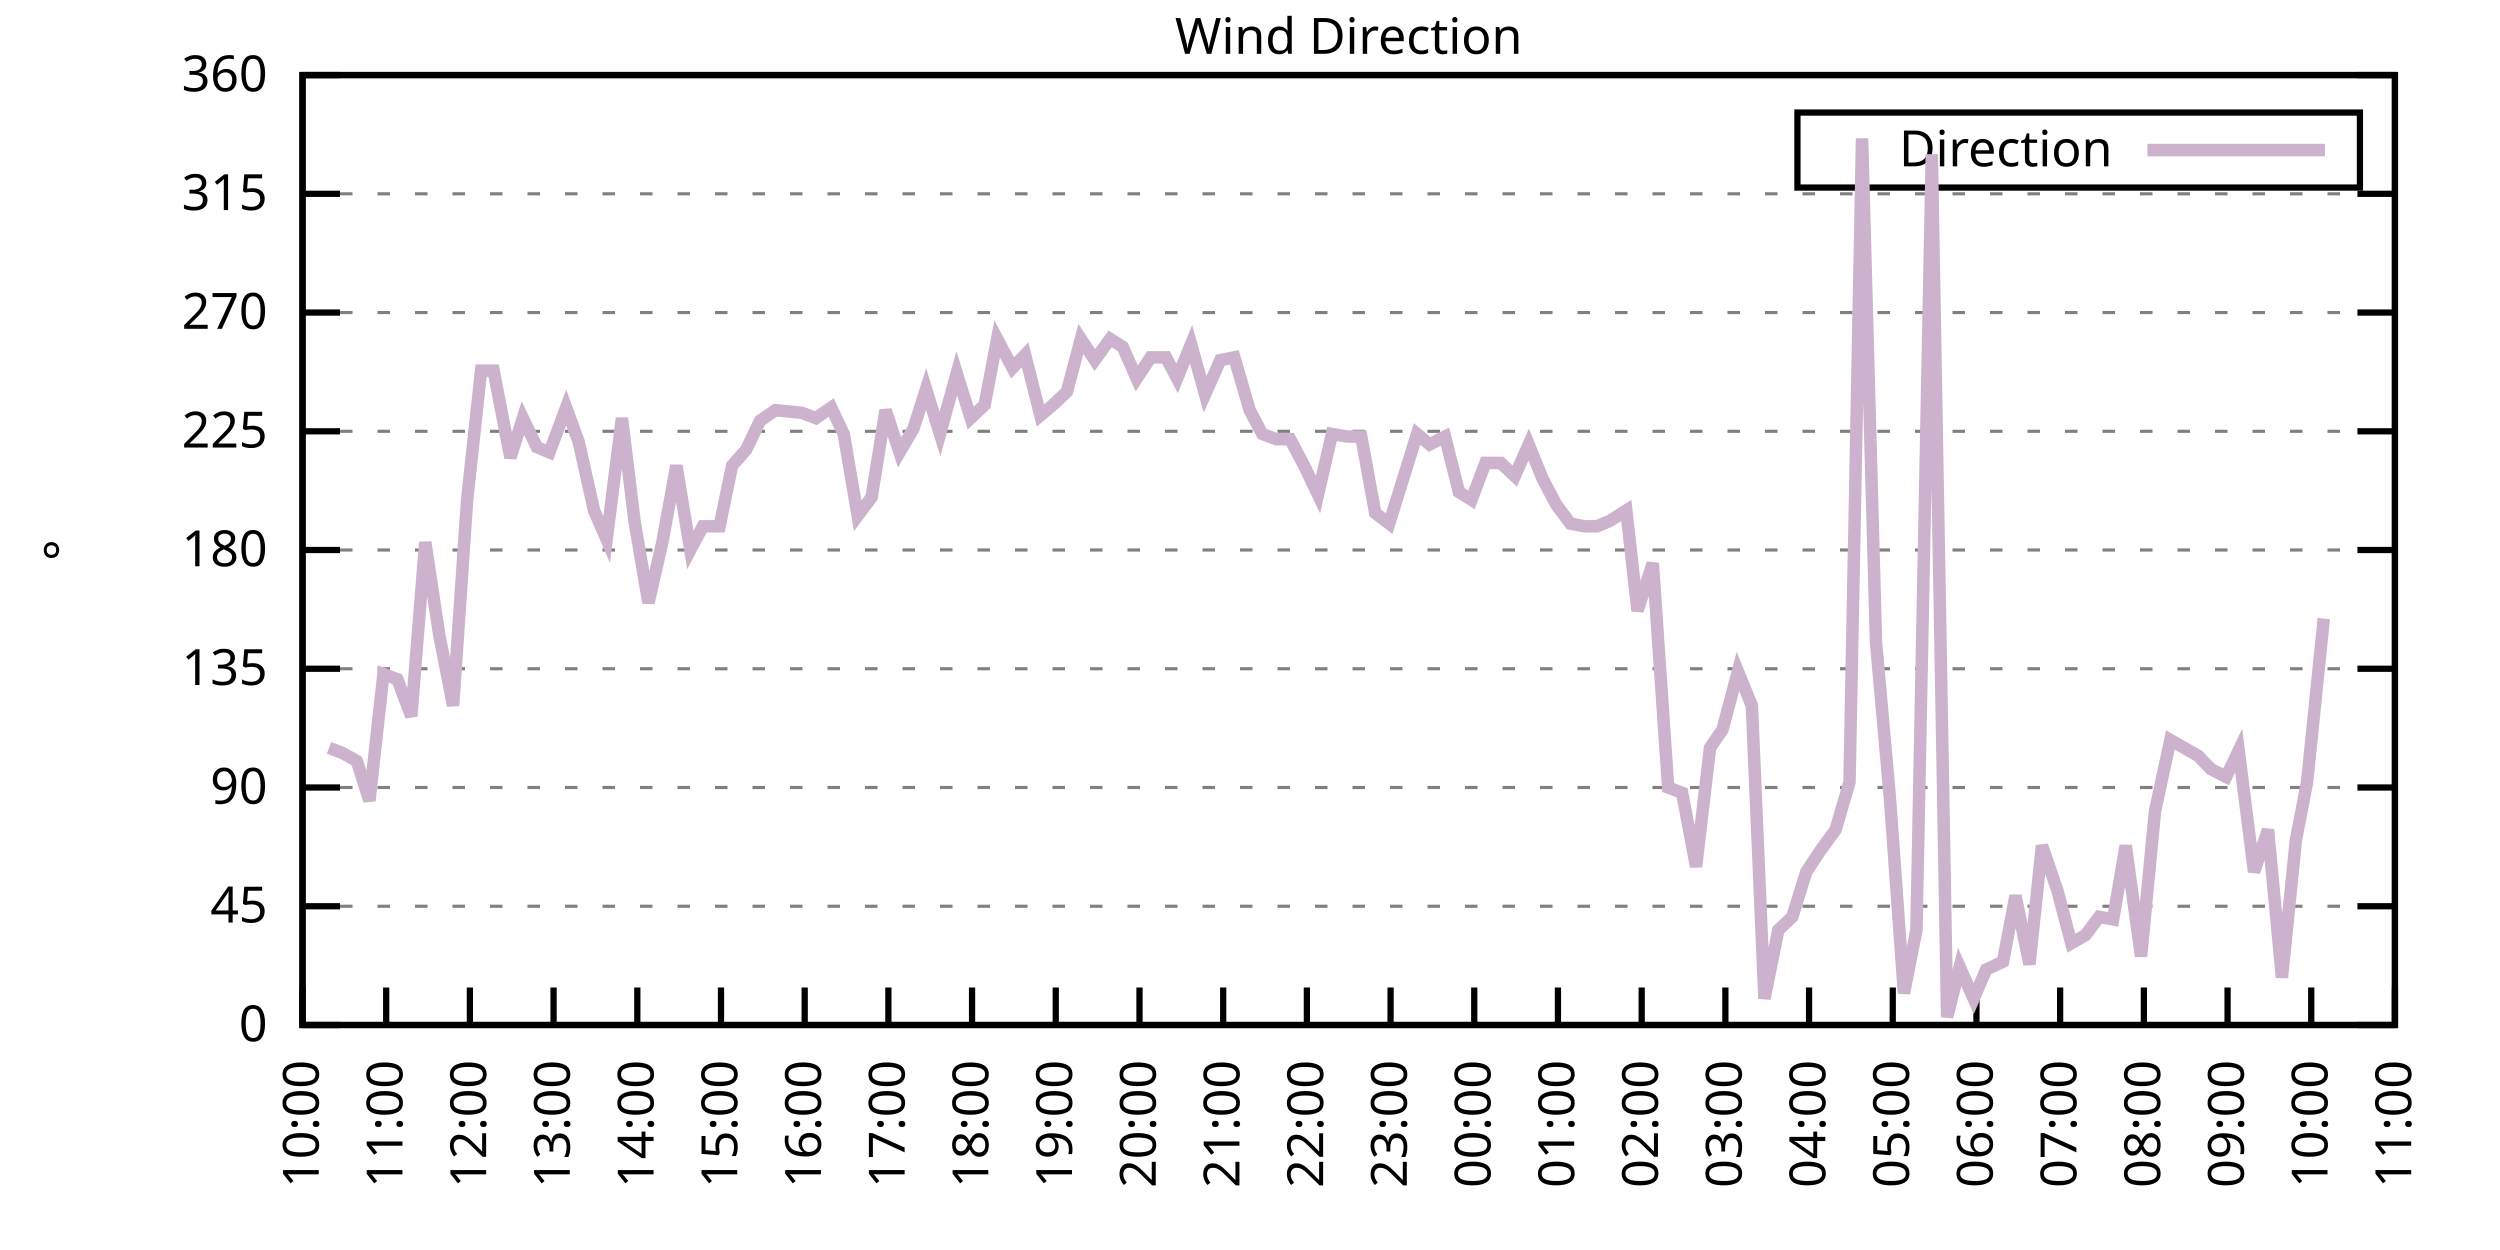
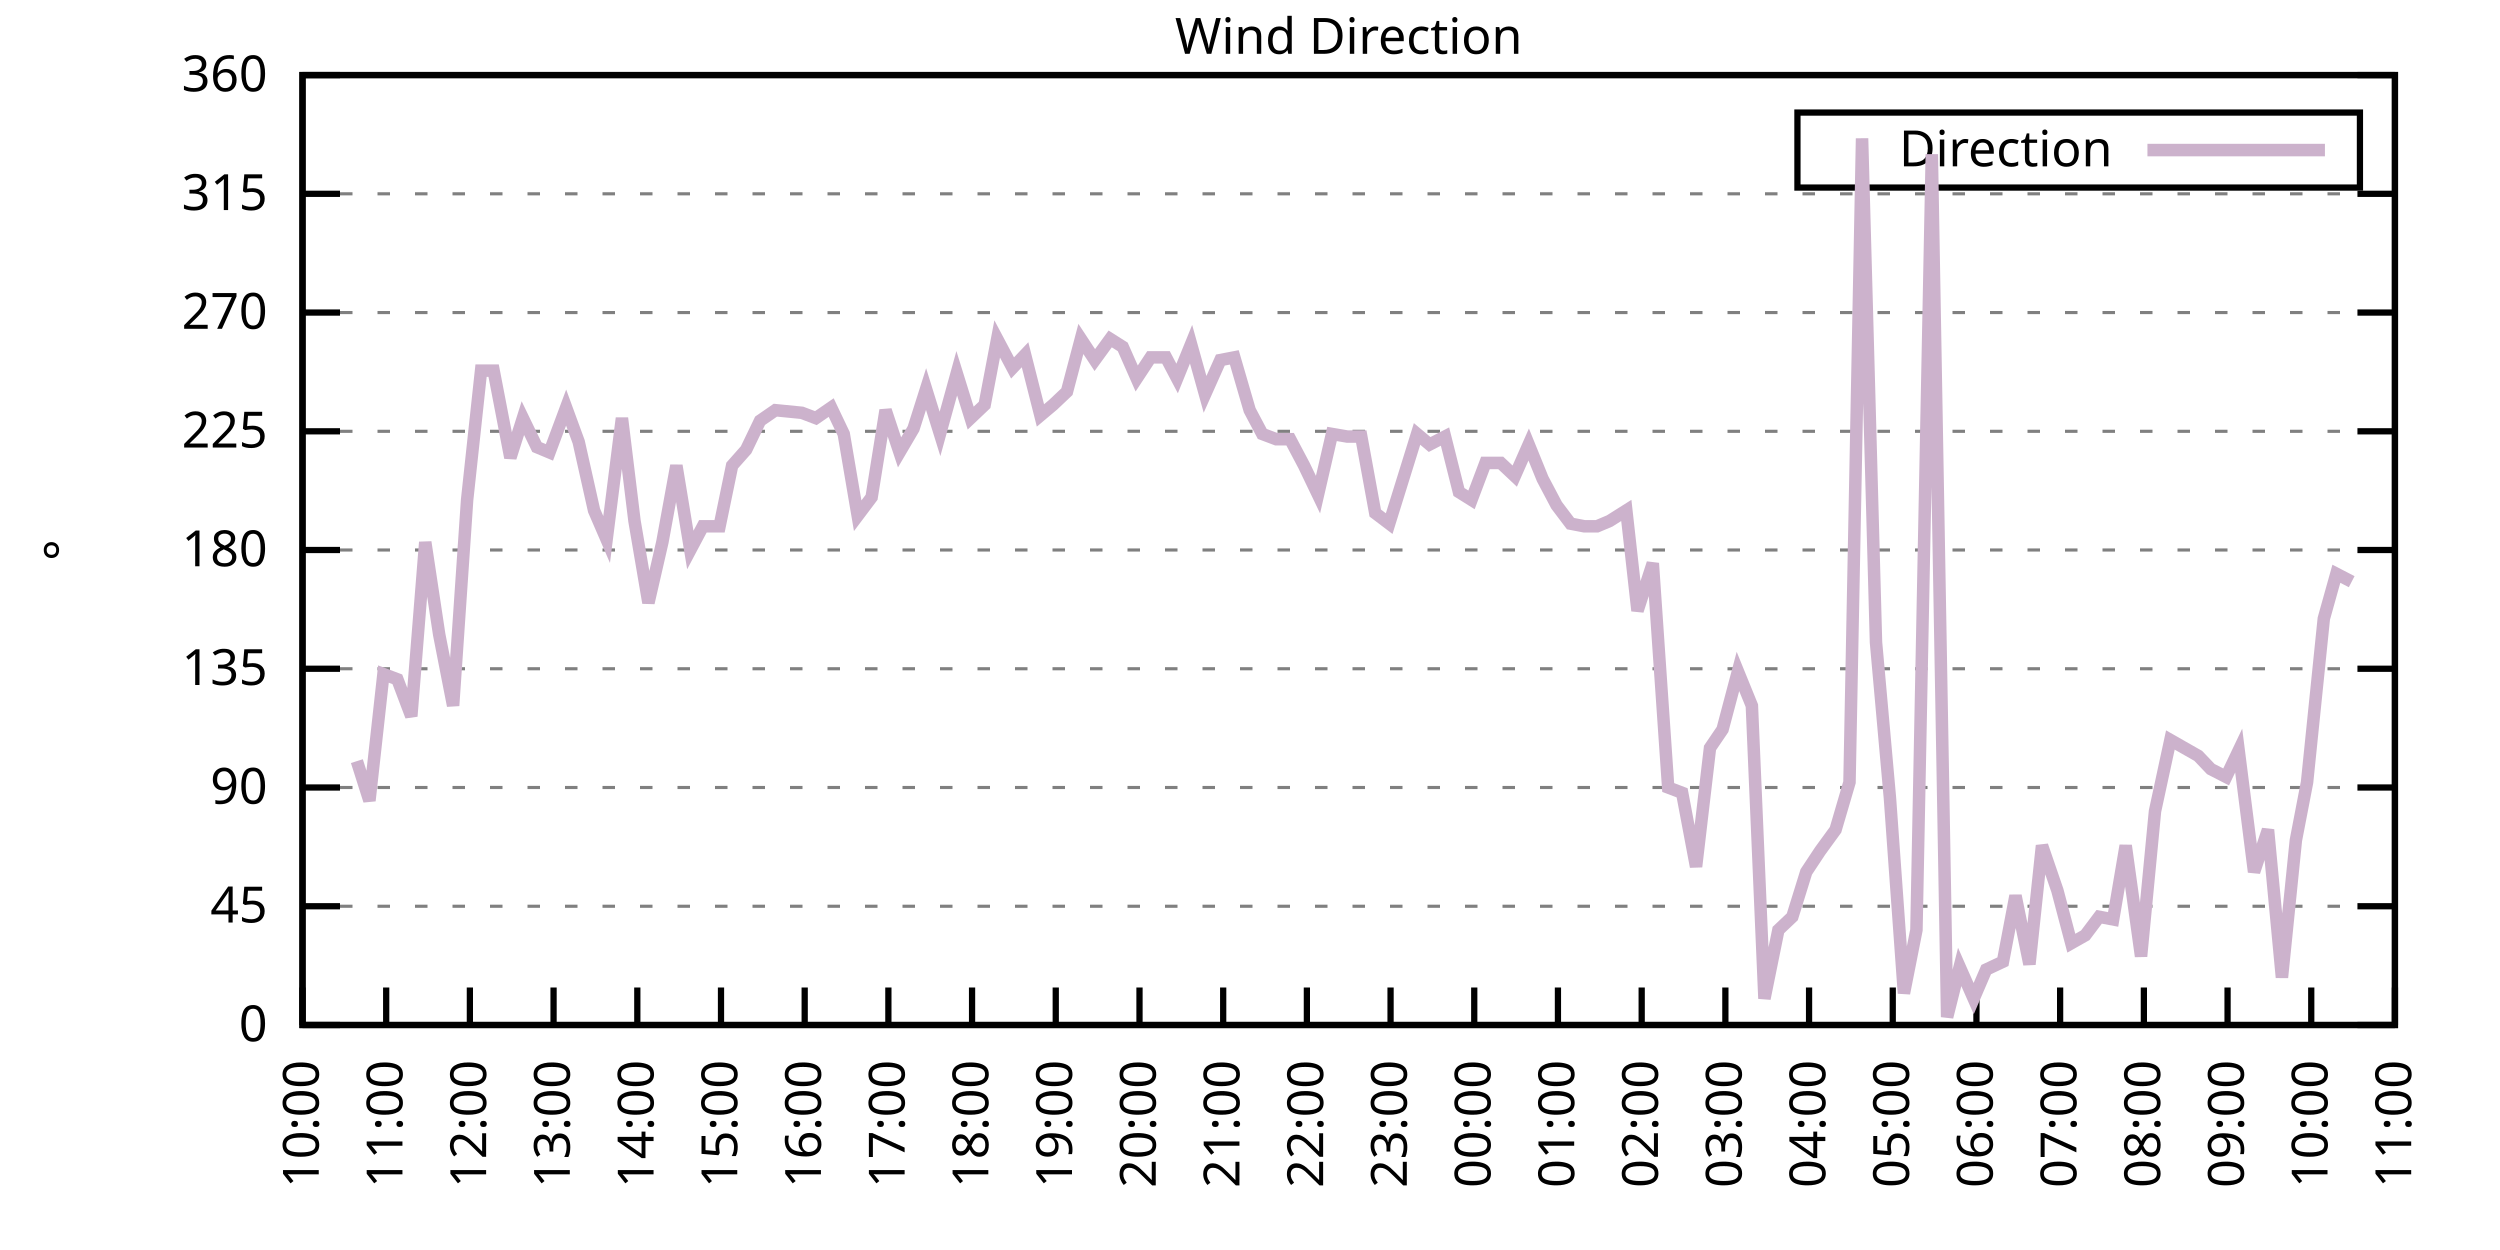
<svg xmlns="http://www.w3.org/2000/svg" xmlns:xlink="http://www.w3.org/1999/xlink" width="400" height="200" viewBox="0 0 400 200">
  <g id="gnuplot_canvas">
    <rect x="0" y="0" width="400" height="200" fill="none" />
    <defs>
      <circle id="gpDot" r="0.5" stroke-width="0.5" stroke="currentColor" />
      <path id="gpPt0" stroke-width="0.333" stroke="currentColor" d="M-1,0 h2 M0,-1 v2" />
      <path id="gpPt1" stroke-width="0.333" stroke="currentColor" d="M-1,-1 L1,1 M1,-1 L-1,1" />
      <path id="gpPt2" stroke-width="0.333" stroke="currentColor" d="M-1,0 L1,0 M0,-1 L0,1 M-1,-1 L1,1 M-1,1 L1,-1" />
      <rect id="gpPt3" stroke-width="0.333" stroke="currentColor" x="-1" y="-1" width="2" height="2" />
      <rect id="gpPt4" stroke-width="0.333" stroke="currentColor" fill="currentColor" x="-1" y="-1" width="2" height="2" />
      <circle id="gpPt5" stroke-width="0.333" stroke="currentColor" cx="0" cy="0" r="1" />
      <use xlink:href="#gpPt5" id="gpPt6" fill="currentColor" stroke="none" />
      <path id="gpPt7" stroke-width="0.333" stroke="currentColor" d="M0,-1.33 L-1.33,0.67 L1.33,0.67 z" />
      <use xlink:href="#gpPt7" id="gpPt8" fill="currentColor" stroke="none" />
      <use xlink:href="#gpPt7" id="gpPt9" stroke="currentColor" transform="rotate(180)" />
      <use xlink:href="#gpPt9" id="gpPt10" fill="currentColor" stroke="none" />
      <use xlink:href="#gpPt3" id="gpPt11" stroke="currentColor" transform="rotate(45)" />
      <use xlink:href="#gpPt11" id="gpPt12" fill="currentColor" stroke="none" />
      <path id="gpPt13" stroke-width="0.333" stroke="currentColor" d="M0,1.330 L1.265,0.411 L0.782,-1.067 L-0.782,-1.076 L-1.265,0.411 z" />
      <use xlink:href="#gpPt13" id="gpPt14" fill="currentColor" stroke="none" />
      <filter id="textbox" filterUnits="objectBoundingBox" x="0" y="0" height="1" width="1">
        <feFlood flood-color="white" flood-opacity="1" result="bgnd" />
        <feComposite in="SourceGraphic" in2="bgnd" operator="atop" />
      </filter>
      <filter id="greybox" filterUnits="objectBoundingBox" x="0" y="0" height="1" width="1">
        <feFlood flood-color="lightgrey" flood-opacity="1" result="grey" />
        <feComposite in="SourceGraphic" in2="grey" operator="atop" />
      </filter>
    </defs>
    <g fill="none" color="white" stroke="currentColor" stroke-width="1.00" stroke-linecap="butt" stroke-linejoin="miter">
</g>
    <g fill="none" color="black" stroke="currentColor" stroke-width="1.00" stroke-linecap="butt" stroke-linejoin="miter">
      <g stroke="none" shape-rendering="crispEdges">
        <polygon fill="rgb(255, 255, 255)" points="48.40,164.00 383.18,164.00 383.18,12.02 48.40,12.02 " />
      </g>
    </g>
    <g fill="none" color="black" stroke="currentColor" stroke-width="1.00" stroke-linecap="butt" stroke-linejoin="miter">
</g>
    <g fill="none" color="black" stroke="black" stroke-width="0.50" stroke-linecap="butt" stroke-linejoin="miter">
</g>
    <g fill="none" color="gray" stroke="currentColor" stroke-width="0.50" stroke-linecap="butt" stroke-linejoin="miter">
      <path stroke="gray" stroke-dasharray="2,4" class="gridline" d="M48.40,164.00 L383.19,164.00  " />
    </g>
    <g fill="none" color="gray" stroke="gray" stroke-width="1.00" stroke-linecap="butt" stroke-linejoin="miter">
</g>
    <g fill="none" color="black" stroke="currentColor" stroke-width="1.00" stroke-linecap="butt" stroke-linejoin="miter">
      <path stroke="black" d="M48.40,164.00 L54.40,164.00 M383.19,164.00 L377.19,164.00  " />
      <g transform="translate(42.80,166.60)" stroke="none" fill="black" font-family="Sans" font-size="8.00" text-anchor="end">
        <text>
          <tspan font-family="Sans"> 0</tspan>
        </text>
      </g>
    </g>
    <g fill="none" color="black" stroke="currentColor" stroke-width="1.00" stroke-linecap="butt" stroke-linejoin="miter">
</g>
    <g fill="none" color="black" stroke="black" stroke-width="0.50" stroke-linecap="butt" stroke-linejoin="miter">
</g>
    <g fill="none" color="gray" stroke="currentColor" stroke-width="0.50" stroke-linecap="butt" stroke-linejoin="miter">
      <path stroke="gray" stroke-dasharray="2,4" class="gridline" d="M48.40,145.00 L383.19,145.00  " />
    </g>
    <g fill="none" color="gray" stroke="gray" stroke-width="1.00" stroke-linecap="butt" stroke-linejoin="miter">
</g>
    <g fill="none" color="black" stroke="currentColor" stroke-width="1.00" stroke-linecap="butt" stroke-linejoin="miter">
      <path stroke="black" d="M48.40,145.00 L54.40,145.00 M383.19,145.00 L377.19,145.00  " />
      <g transform="translate(42.80,147.60)" stroke="none" fill="black" font-family="Sans" font-size="8.00" text-anchor="end">
        <text>
          <tspan font-family="Sans"> 45</tspan>
        </text>
      </g>
    </g>
    <g fill="none" color="black" stroke="currentColor" stroke-width="1.00" stroke-linecap="butt" stroke-linejoin="miter">
</g>
    <g fill="none" color="black" stroke="black" stroke-width="0.50" stroke-linecap="butt" stroke-linejoin="miter">
</g>
    <g fill="none" color="gray" stroke="currentColor" stroke-width="0.50" stroke-linecap="butt" stroke-linejoin="miter">
      <path stroke="gray" stroke-dasharray="2,4" class="gridline" d="M48.40,126.00 L383.19,126.00  " />
    </g>
    <g fill="none" color="gray" stroke="gray" stroke-width="1.00" stroke-linecap="butt" stroke-linejoin="miter">
</g>
    <g fill="none" color="black" stroke="currentColor" stroke-width="1.00" stroke-linecap="butt" stroke-linejoin="miter">
      <path stroke="black" d="M48.40,126.00 L54.40,126.00 M383.19,126.00 L377.19,126.00  " />
      <g transform="translate(42.80,128.60)" stroke="none" fill="black" font-family="Sans" font-size="8.00" text-anchor="end">
        <text>
          <tspan font-family="Sans"> 90</tspan>
        </text>
      </g>
    </g>
    <g fill="none" color="black" stroke="currentColor" stroke-width="1.00" stroke-linecap="butt" stroke-linejoin="miter">
</g>
    <g fill="none" color="black" stroke="black" stroke-width="0.50" stroke-linecap="butt" stroke-linejoin="miter">
</g>
    <g fill="none" color="gray" stroke="currentColor" stroke-width="0.50" stroke-linecap="butt" stroke-linejoin="miter">
      <path stroke="gray" stroke-dasharray="2,4" class="gridline" d="M48.40,107.00 L383.19,107.00  " />
    </g>
    <g fill="none" color="gray" stroke="gray" stroke-width="1.00" stroke-linecap="butt" stroke-linejoin="miter">
</g>
    <g fill="none" color="black" stroke="currentColor" stroke-width="1.00" stroke-linecap="butt" stroke-linejoin="miter">
      <path stroke="black" d="M48.40,107.00 L54.40,107.00 M383.19,107.00 L377.19,107.00  " />
      <g transform="translate(42.80,109.60)" stroke="none" fill="black" font-family="Sans" font-size="8.00" text-anchor="end">
        <text>
          <tspan font-family="Sans"> 135</tspan>
        </text>
      </g>
    </g>
    <g fill="none" color="black" stroke="currentColor" stroke-width="1.00" stroke-linecap="butt" stroke-linejoin="miter">
</g>
    <g fill="none" color="black" stroke="black" stroke-width="0.50" stroke-linecap="butt" stroke-linejoin="miter">
</g>
    <g fill="none" color="gray" stroke="currentColor" stroke-width="0.50" stroke-linecap="butt" stroke-linejoin="miter">
      <path stroke="gray" stroke-dasharray="2,4" class="gridline" d="M48.40,88.00 L383.19,88.00  " />
    </g>
    <g fill="none" color="gray" stroke="gray" stroke-width="1.00" stroke-linecap="butt" stroke-linejoin="miter">
</g>
    <g fill="none" color="black" stroke="currentColor" stroke-width="1.00" stroke-linecap="butt" stroke-linejoin="miter">
      <path stroke="black" d="M48.40,88.00 L54.40,88.00 M383.19,88.00 L377.19,88.00  " />
      <g transform="translate(42.80,90.60)" stroke="none" fill="black" font-family="Sans" font-size="8.00" text-anchor="end">
        <text>
          <tspan font-family="Sans"> 180</tspan>
        </text>
      </g>
    </g>
    <g fill="none" color="black" stroke="currentColor" stroke-width="1.00" stroke-linecap="butt" stroke-linejoin="miter">
</g>
    <g fill="none" color="black" stroke="black" stroke-width="0.50" stroke-linecap="butt" stroke-linejoin="miter">
</g>
    <g fill="none" color="gray" stroke="currentColor" stroke-width="0.50" stroke-linecap="butt" stroke-linejoin="miter">
      <path stroke="gray" stroke-dasharray="2,4" class="gridline" d="M48.40,69.01 L383.19,69.01  " />
    </g>
    <g fill="none" color="gray" stroke="gray" stroke-width="1.00" stroke-linecap="butt" stroke-linejoin="miter">
</g>
    <g fill="none" color="black" stroke="currentColor" stroke-width="1.00" stroke-linecap="butt" stroke-linejoin="miter">
      <path stroke="black" d="M48.40,69.01 L54.40,69.01 M383.19,69.01 L377.19,69.01  " />
      <g transform="translate(42.80,71.61)" stroke="none" fill="black" font-family="Sans" font-size="8.00" text-anchor="end">
        <text>
          <tspan font-family="Sans"> 225</tspan>
        </text>
      </g>
    </g>
    <g fill="none" color="black" stroke="currentColor" stroke-width="1.00" stroke-linecap="butt" stroke-linejoin="miter">
</g>
    <g fill="none" color="black" stroke="black" stroke-width="0.50" stroke-linecap="butt" stroke-linejoin="miter">
</g>
    <g fill="none" color="gray" stroke="currentColor" stroke-width="0.50" stroke-linecap="butt" stroke-linejoin="miter">
      <path stroke="gray" stroke-dasharray="2,4" class="gridline" d="M48.40,50.01 L383.19,50.01  " />
    </g>
    <g fill="none" color="gray" stroke="gray" stroke-width="1.00" stroke-linecap="butt" stroke-linejoin="miter">
</g>
    <g fill="none" color="black" stroke="currentColor" stroke-width="1.00" stroke-linecap="butt" stroke-linejoin="miter">
      <path stroke="black" d="M48.40,50.01 L54.40,50.01 M383.19,50.01 L377.19,50.01  " />
      <g transform="translate(42.80,52.61)" stroke="none" fill="black" font-family="Sans" font-size="8.00" text-anchor="end">
        <text>
          <tspan font-family="Sans"> 270</tspan>
        </text>
      </g>
    </g>
    <g fill="none" color="black" stroke="currentColor" stroke-width="1.00" stroke-linecap="butt" stroke-linejoin="miter">
</g>
    <g fill="none" color="black" stroke="black" stroke-width="0.50" stroke-linecap="butt" stroke-linejoin="miter">
</g>
    <g fill="none" color="gray" stroke="currentColor" stroke-width="0.50" stroke-linecap="butt" stroke-linejoin="miter">
      <path stroke="gray" stroke-dasharray="2,4" class="gridline" d="M48.40,31.01 L383.19,31.01  " />
    </g>
    <g fill="none" color="gray" stroke="gray" stroke-width="1.00" stroke-linecap="butt" stroke-linejoin="miter">
</g>
    <g fill="none" color="black" stroke="currentColor" stroke-width="1.00" stroke-linecap="butt" stroke-linejoin="miter">
      <path stroke="black" d="M48.40,31.01 L54.40,31.01 M383.19,31.01 L377.19,31.01  " />
      <g transform="translate(42.80,33.61)" stroke="none" fill="black" font-family="Sans" font-size="8.00" text-anchor="end">
        <text>
          <tspan font-family="Sans"> 315</tspan>
        </text>
      </g>
    </g>
    <g fill="none" color="black" stroke="currentColor" stroke-width="1.00" stroke-linecap="butt" stroke-linejoin="miter">
</g>
    <g fill="none" color="black" stroke="black" stroke-width="0.50" stroke-linecap="butt" stroke-linejoin="miter">
</g>
    <g fill="none" color="gray" stroke="currentColor" stroke-width="0.50" stroke-linecap="butt" stroke-linejoin="miter">
      <path stroke="gray" stroke-dasharray="2,4" class="gridline" d="M48.40,12.01 L383.19,12.01  " />
    </g>
    <g fill="none" color="gray" stroke="gray" stroke-width="1.00" stroke-linecap="butt" stroke-linejoin="miter">
</g>
    <g fill="none" color="black" stroke="currentColor" stroke-width="1.00" stroke-linecap="butt" stroke-linejoin="miter">
      <path stroke="black" d="M48.40,12.01 L54.40,12.01 M383.19,12.01 L377.19,12.01  " />
      <g transform="translate(42.80,14.61)" stroke="none" fill="black" font-family="Sans" font-size="8.00" text-anchor="end">
        <text>
          <tspan font-family="Sans"> 360</tspan>
        </text>
      </g>
    </g>
    <g fill="none" color="black" stroke="currentColor" stroke-width="1.00" stroke-linecap="butt" stroke-linejoin="miter">
      <path stroke="black" d="M48.40,164.00 L48.40,158.00  " />
      <g transform="translate(51.00,169.60) rotate(270.00)" stroke="none" fill="black" font-family="Sans" font-size="8.00" text-anchor="end">
        <text>
          <tspan font-family="Sans">10:00</tspan>
        </text>
      </g>
    </g>
    <g fill="none" color="black" stroke="currentColor" stroke-width="1.00" stroke-linecap="butt" stroke-linejoin="miter">
      <path stroke="black" d="M61.79,164.00 L61.79,158.00  " />
      <g transform="translate(64.39,169.60) rotate(270.00)" stroke="none" fill="black" font-family="Sans" font-size="8.00" text-anchor="end">
        <text>
          <tspan font-family="Sans">11:00</tspan>
        </text>
      </g>
    </g>
    <g fill="none" color="black" stroke="currentColor" stroke-width="1.00" stroke-linecap="butt" stroke-linejoin="miter">
      <path stroke="black" d="M75.18,164.00 L75.18,158.00  " />
      <g transform="translate(77.78,169.60) rotate(270.00)" stroke="none" fill="black" font-family="Sans" font-size="8.00" text-anchor="end">
        <text>
          <tspan font-family="Sans">12:00</tspan>
        </text>
      </g>
    </g>
    <g fill="none" color="black" stroke="currentColor" stroke-width="1.00" stroke-linecap="butt" stroke-linejoin="miter">
      <path stroke="black" d="M88.57,164.00 L88.57,158.00  " />
      <g transform="translate(91.17,169.60) rotate(270.00)" stroke="none" fill="black" font-family="Sans" font-size="8.00" text-anchor="end">
        <text>
          <tspan font-family="Sans">13:00</tspan>
        </text>
      </g>
    </g>
    <g fill="none" color="black" stroke="currentColor" stroke-width="1.00" stroke-linecap="butt" stroke-linejoin="miter">
      <path stroke="black" d="M101.97,164.00 L101.97,158.00  " />
      <g transform="translate(104.57,169.60) rotate(270.00)" stroke="none" fill="black" font-family="Sans" font-size="8.00" text-anchor="end">
        <text>
          <tspan font-family="Sans">14:00</tspan>
        </text>
      </g>
    </g>
    <g fill="none" color="black" stroke="currentColor" stroke-width="1.00" stroke-linecap="butt" stroke-linejoin="miter">
      <path stroke="black" d="M115.36,164.00 L115.36,158.00  " />
      <g transform="translate(117.96,169.60) rotate(270.00)" stroke="none" fill="black" font-family="Sans" font-size="8.00" text-anchor="end">
        <text>
          <tspan font-family="Sans">15:00</tspan>
        </text>
      </g>
    </g>
    <g fill="none" color="black" stroke="currentColor" stroke-width="1.00" stroke-linecap="butt" stroke-linejoin="miter">
      <path stroke="black" d="M128.75,164.00 L128.75,158.00  " />
      <g transform="translate(131.35,169.60) rotate(270.00)" stroke="none" fill="black" font-family="Sans" font-size="8.00" text-anchor="end">
        <text>
          <tspan font-family="Sans">16:00</tspan>
        </text>
      </g>
    </g>
    <g fill="none" color="black" stroke="currentColor" stroke-width="1.00" stroke-linecap="butt" stroke-linejoin="miter">
      <path stroke="black" d="M142.14,164.00 L142.14,158.00  " />
      <g transform="translate(144.74,169.60) rotate(270.00)" stroke="none" fill="black" font-family="Sans" font-size="8.00" text-anchor="end">
        <text>
          <tspan font-family="Sans">17:00</tspan>
        </text>
      </g>
    </g>
    <g fill="none" color="black" stroke="currentColor" stroke-width="1.00" stroke-linecap="butt" stroke-linejoin="miter">
      <path stroke="black" d="M155.53,164.00 L155.53,158.00  " />
      <g transform="translate(158.13,169.60) rotate(270.00)" stroke="none" fill="black" font-family="Sans" font-size="8.00" text-anchor="end">
        <text>
          <tspan font-family="Sans">18:00</tspan>
        </text>
      </g>
    </g>
    <g fill="none" color="black" stroke="currentColor" stroke-width="1.00" stroke-linecap="butt" stroke-linejoin="miter">
      <path stroke="black" d="M168.92,164.00 L168.92,158.00  " />
      <g transform="translate(171.52,169.60) rotate(270.00)" stroke="none" fill="black" font-family="Sans" font-size="8.00" text-anchor="end">
        <text>
          <tspan font-family="Sans">19:00</tspan>
        </text>
      </g>
    </g>
    <g fill="none" color="black" stroke="currentColor" stroke-width="1.00" stroke-linecap="butt" stroke-linejoin="miter">
      <path stroke="black" d="M182.32,164.00 L182.32,158.00  " />
      <g transform="translate(184.92,169.60) rotate(270.00)" stroke="none" fill="black" font-family="Sans" font-size="8.00" text-anchor="end">
        <text>
          <tspan font-family="Sans">20:00</tspan>
        </text>
      </g>
    </g>
    <g fill="none" color="black" stroke="currentColor" stroke-width="1.00" stroke-linecap="butt" stroke-linejoin="miter">
      <path stroke="black" d="M195.71,164.00 L195.71,158.00  " />
      <g transform="translate(198.31,169.60) rotate(270.00)" stroke="none" fill="black" font-family="Sans" font-size="8.00" text-anchor="end">
        <text>
          <tspan font-family="Sans">21:00</tspan>
        </text>
      </g>
    </g>
    <g fill="none" color="black" stroke="currentColor" stroke-width="1.00" stroke-linecap="butt" stroke-linejoin="miter">
      <path stroke="black" d="M209.10,164.00 L209.10,158.00  " />
      <g transform="translate(211.70,169.60) rotate(270.00)" stroke="none" fill="black" font-family="Sans" font-size="8.00" text-anchor="end">
        <text>
          <tspan font-family="Sans">22:00</tspan>
        </text>
      </g>
    </g>
    <g fill="none" color="black" stroke="currentColor" stroke-width="1.00" stroke-linecap="butt" stroke-linejoin="miter">
      <path stroke="black" d="M222.49,164.00 L222.49,158.00  " />
      <g transform="translate(225.09,169.60) rotate(270.00)" stroke="none" fill="black" font-family="Sans" font-size="8.00" text-anchor="end">
        <text>
          <tspan font-family="Sans">23:00</tspan>
        </text>
      </g>
    </g>
    <g fill="none" color="black" stroke="currentColor" stroke-width="1.00" stroke-linecap="butt" stroke-linejoin="miter">
      <path stroke="black" d="M235.88,164.00 L235.88,158.00  " />
      <g transform="translate(238.48,169.60) rotate(270.00)" stroke="none" fill="black" font-family="Sans" font-size="8.00" text-anchor="end">
        <text>
          <tspan font-family="Sans">00:00</tspan>
        </text>
      </g>
    </g>
    <g fill="none" color="black" stroke="currentColor" stroke-width="1.00" stroke-linecap="butt" stroke-linejoin="miter">
      <path stroke="black" d="M249.27,164.00 L249.27,158.00  " />
      <g transform="translate(251.87,169.60) rotate(270.00)" stroke="none" fill="black" font-family="Sans" font-size="8.00" text-anchor="end">
        <text>
          <tspan font-family="Sans">01:00</tspan>
        </text>
      </g>
    </g>
    <g fill="none" color="black" stroke="currentColor" stroke-width="1.00" stroke-linecap="butt" stroke-linejoin="miter">
      <path stroke="black" d="M262.67,164.00 L262.67,158.00  " />
      <g transform="translate(265.27,169.60) rotate(270.00)" stroke="none" fill="black" font-family="Sans" font-size="8.00" text-anchor="end">
        <text>
          <tspan font-family="Sans">02:00</tspan>
        </text>
      </g>
    </g>
    <g fill="none" color="black" stroke="currentColor" stroke-width="1.00" stroke-linecap="butt" stroke-linejoin="miter">
      <path stroke="black" d="M276.06,164.00 L276.06,158.00  " />
      <g transform="translate(278.66,169.60) rotate(270.00)" stroke="none" fill="black" font-family="Sans" font-size="8.00" text-anchor="end">
        <text>
          <tspan font-family="Sans">03:00</tspan>
        </text>
      </g>
    </g>
    <g fill="none" color="black" stroke="currentColor" stroke-width="1.00" stroke-linecap="butt" stroke-linejoin="miter">
      <path stroke="black" d="M289.45,164.00 L289.45,158.00  " />
      <g transform="translate(292.05,169.60) rotate(270.00)" stroke="none" fill="black" font-family="Sans" font-size="8.00" text-anchor="end">
        <text>
          <tspan font-family="Sans">04:00</tspan>
        </text>
      </g>
    </g>
    <g fill="none" color="black" stroke="currentColor" stroke-width="1.00" stroke-linecap="butt" stroke-linejoin="miter">
      <path stroke="black" d="M302.84,164.00 L302.84,158.00  " />
      <g transform="translate(305.44,169.60) rotate(270.00)" stroke="none" fill="black" font-family="Sans" font-size="8.00" text-anchor="end">
        <text>
          <tspan font-family="Sans">05:00</tspan>
        </text>
      </g>
    </g>
    <g fill="none" color="black" stroke="currentColor" stroke-width="1.00" stroke-linecap="butt" stroke-linejoin="miter">
      <path stroke="black" d="M316.23,164.00 L316.23,158.00  " />
      <g transform="translate(318.83,169.60) rotate(270.00)" stroke="none" fill="black" font-family="Sans" font-size="8.00" text-anchor="end">
        <text>
          <tspan font-family="Sans">06:00</tspan>
        </text>
      </g>
    </g>
    <g fill="none" color="black" stroke="currentColor" stroke-width="1.00" stroke-linecap="butt" stroke-linejoin="miter">
      <path stroke="black" d="M329.62,164.00 L329.62,158.00  " />
      <g transform="translate(332.22,169.60) rotate(270.00)" stroke="none" fill="black" font-family="Sans" font-size="8.00" text-anchor="end">
        <text>
          <tspan font-family="Sans">07:00</tspan>
        </text>
      </g>
    </g>
    <g fill="none" color="black" stroke="currentColor" stroke-width="1.00" stroke-linecap="butt" stroke-linejoin="miter">
      <path stroke="black" d="M343.02,164.00 L343.02,158.00  " />
      <g transform="translate(345.62,169.60) rotate(270.00)" stroke="none" fill="black" font-family="Sans" font-size="8.00" text-anchor="end">
        <text>
          <tspan font-family="Sans">08:00</tspan>
        </text>
      </g>
    </g>
    <g fill="none" color="black" stroke="currentColor" stroke-width="1.00" stroke-linecap="butt" stroke-linejoin="miter">
      <path stroke="black" d="M356.41,164.00 L356.41,158.00  " />
      <g transform="translate(359.01,169.60) rotate(270.00)" stroke="none" fill="black" font-family="Sans" font-size="8.00" text-anchor="end">
        <text>
          <tspan font-family="Sans">09:00</tspan>
        </text>
      </g>
    </g>
    <g fill="none" color="black" stroke="currentColor" stroke-width="1.00" stroke-linecap="butt" stroke-linejoin="miter">
      <path stroke="black" d="M369.80,164.00 L369.80,158.00  " />
      <g transform="translate(372.40,169.60) rotate(270.00)" stroke="none" fill="black" font-family="Sans" font-size="8.00" text-anchor="end">
        <text>
          <tspan font-family="Sans">10:00</tspan>
        </text>
      </g>
    </g>
    <g fill="none" color="black" stroke="currentColor" stroke-width="1.00" stroke-linecap="butt" stroke-linejoin="miter">
      <path stroke="black" d="M383.19,164.00 L383.19,158.00  " />
      <g transform="translate(385.79,169.60) rotate(270.00)" stroke="none" fill="black" font-family="Sans" font-size="8.00" text-anchor="end">
        <text>
          <tspan font-family="Sans">11:00</tspan>
        </text>
      </g>
    </g>
    <g fill="none" color="black" stroke="currentColor" stroke-width="1.00" stroke-linecap="butt" stroke-linejoin="miter">
</g>
    <g fill="none" color="black" stroke="currentColor" stroke-width="1.00" stroke-linecap="butt" stroke-linejoin="miter">
      <path stroke="black" d="M48.40,12.01 L48.40,164.00 L383.19,164.00 L383.19,12.01 L48.40,12.01 Z  " />
    </g>
    <g fill="none" color="black" stroke="currentColor" stroke-width="1.00" stroke-linecap="butt" stroke-linejoin="miter">
</g>
    <g fill="none" color="black" stroke="currentColor" stroke-width="1.00" stroke-linecap="butt" stroke-linejoin="miter">
      <path stroke="black" d="M287.59,30.01 L287.59,18.01 L377.59,18.01 L377.59,30.01 L287.59,30.01 Z  " />
    </g>
    <g id="Wind_direction_plot_1">
      <g fill="none" color="white" stroke="black" stroke-width="2.00" stroke-linecap="butt" stroke-linejoin="miter">
</g>
      <g fill="none" color="black" stroke="currentColor" stroke-width="2.00" stroke-linecap="butt" stroke-linejoin="miter">
        <g transform="translate(337.99,26.61)" stroke="none" fill="black" font-family="Sans" font-size="8.00" text-anchor="end">
          <text>
            <tspan font-family="Sans">Direction</tspan>
          </text>
        </g>
      </g>
      <g fill="none" color="black" stroke="currentColor" stroke-width="2.00" stroke-linecap="butt" stroke-linejoin="miter">
-         <path stroke="rgb(204, 178, 204)" d="M343.59,24.01 L371.99,24.01 M52.64,119.67 L54.87,120.51 L57.10,121.78 L59.11,128.11 L61.35,107.85 L63.58,108.69   L65.81,114.60 L68.04,86.74 L70.27,101.52 L72.50,112.91 L74.74,79.98 L76.97,59.30 L78.98,59.30 L81.66,73.23   L83.66,66.90 L85.90,71.54 L87.91,72.38 L90.58,65.21 L92.59,70.70 L95.05,81.67 L97.06,86.32 L99.51,66.90   L101.52,83.36 L103.75,96.45 L105.98,86.74 L108.22,74.49 L110.45,88.00 L112.46,84.21 L115.13,84.21 L117.14,74.49   L119.38,71.96 L121.61,67.32 L124.06,65.63 L128.30,66.05 L130.54,66.90 L132.99,65.21 L135.00,69.43 L137.23,82.52   L139.46,79.56 L141.69,65.63 L143.93,72.38 L146.16,68.58 L148.17,62.25 L150.40,69.43 L153.08,59.72 L155.31,66.90   L157.54,64.78 L159.55,54.23 L162.01,58.87 L164.01,56.76 L166.47,66.47 L168.48,64.78 L170.71,62.67 L172.94,54.23   L175.17,57.61 L177.63,54.23 L179.64,55.50 L181.87,60.56 L184.10,57.18 L186.56,57.18 L188.34,60.56 L190.57,55.07   L192.81,63.10 L195.26,57.61 L197.49,57.18 L199.95,65.63 L201.96,69.43 L204.19,70.27 L206.42,70.27 L208.65,74.49   L210.88,79.14 L213.12,69.43 L215.57,69.85 L217.80,69.85 L220.04,82.09 L222.27,83.78 L224.50,76.61 L226.73,69.43   L228.74,71.12 L231.20,69.85 L233.43,78.72 L235.44,79.98 L237.67,74.07 L240.12,74.07 L242.36,76.18 L244.59,71.12   L246.82,76.61 L249.05,80.83 L251.28,83.78 L253.51,84.21 L255.52,84.21 L257.53,83.36 L260.21,81.67 L262.00,97.72   L264.45,90.12 L266.91,126.00 L269.14,126.85 L271.37,138.67 L273.60,119.67 L275.61,116.71 L278.07,107.43 L280.30,112.91   L282.31,159.78 L284.54,148.80 L286.77,146.69 L289.00,139.51 L291.23,136.14 L293.69,132.76 L295.92,125.16 L297.93,22.14   L300.16,102.78 L302.39,127.69 L304.63,158.93 L306.63,148.80 L309.09,24.68 L311.54,162.73 L313.55,154.71 L315.79,159.78   L317.79,155.13 L320.47,153.87 L322.48,143.31 L324.71,154.29 L326.72,135.29 L329.18,142.47 L331.41,150.91 L333.64,149.65   L335.87,146.69 L338.10,147.11 L340.11,135.29 L342.57,153.02 L344.80,129.80 L347.26,118.40 L351.72,120.94 L353.73,123.05   L356.18,124.31 L358.19,120.09 L360.65,139.51 L362.88,132.76 L365.11,156.40 L367.34,134.45 L369.13,125.16 L371.81,98.98    " />
+         <path stroke="rgb(204, 178, 204)" d="M343.59,24.01 L371.99,24.01 M57.10,121.78 L59.11,128.11 L61.35,107.85 L63.58,108.69 L65.81,114.60 L68.04,86.74   L70.27,101.52 L72.50,112.91 L74.74,79.98 L76.97,59.30 L78.98,59.30 L81.66,73.23 L83.66,66.90 L85.90,71.54   L87.91,72.38 L90.58,65.21 L92.59,70.70 L95.05,81.67 L97.06,86.32 L99.51,66.90 L101.52,83.36 L103.75,96.45   L105.98,86.74 L108.22,74.49 L110.45,88.00 L112.46,84.21 L115.13,84.21 L117.14,74.49 L119.38,71.96 L121.61,67.32   L124.06,65.63 L128.30,66.05 L130.54,66.90 L132.99,65.21 L135.00,69.43 L137.23,82.52 L139.46,79.56 L141.69,65.63   L143.93,72.38 L146.16,68.58 L148.17,62.25 L150.40,69.43 L153.08,59.72 L155.31,66.90 L157.54,64.78 L159.55,54.23   L162.01,58.87 L164.01,56.76 L166.47,66.47 L168.48,64.78 L170.71,62.67 L172.94,54.23 L175.17,57.61 L177.63,54.23   L179.64,55.50 L181.87,60.56 L184.10,57.18 L186.56,57.18 L188.34,60.56 L190.57,55.07 L192.81,63.10 L195.26,57.61   L197.49,57.18 L199.95,65.63 L201.96,69.43 L204.19,70.27 L206.42,70.27 L208.65,74.49 L210.88,79.14 L213.12,69.43   L215.57,69.85 L217.80,69.85 L220.04,82.09 L222.27,83.78 L224.50,76.61 L226.73,69.43 L228.74,71.12 L231.20,69.85   L233.43,78.72 L235.44,79.98 L237.67,74.07 L240.12,74.07 L242.36,76.18 L244.59,71.12 L246.82,76.61 L249.05,80.83   L251.28,83.78 L253.51,84.21 L255.52,84.21 L257.53,83.36 L260.21,81.67 L262.00,97.72 L264.45,90.12 L266.91,126.00   L269.14,126.85 L271.37,138.67 L273.60,119.67 L275.61,116.71 L278.07,107.43 L280.30,112.91 L282.31,159.78 L284.54,148.80   L286.77,146.69 L289.00,139.51 L291.23,136.14 L293.69,132.76 L295.92,125.16 L297.93,22.14 L300.16,102.78 L302.39,127.69   L304.63,158.93 L306.63,148.80 L309.09,24.68 L311.54,162.73 L313.55,154.71 L315.79,159.78 L317.79,155.13 L320.47,153.87   L322.48,143.31 L324.71,154.29 L326.72,135.29 L329.18,142.47 L331.41,150.91 L333.64,149.65 L335.87,146.69 L338.10,147.11   L340.11,135.29 L342.57,153.02 L344.80,129.80 L347.26,118.40 L351.72,120.94 L353.73,123.05 L356.18,124.31 L358.19,120.09   L360.65,139.51 L362.88,132.76 L365.11,156.40 L367.34,134.45 L369.13,125.16 L371.81,98.98 L373.82,91.80 L376.27,93.07    " />
      </g>
    </g>
    <g fill="none" color="black" stroke="currentColor" stroke-width="2.00" stroke-linecap="butt" stroke-linejoin="miter">
</g>
    <g fill="none" color="black" stroke="black" stroke-width="1.00" stroke-linecap="butt" stroke-linejoin="miter">
</g>
    <g fill="none" color="black" stroke="currentColor" stroke-width="1.00" stroke-linecap="butt" stroke-linejoin="miter">
      <path stroke="black" d="M48.40,12.01 L48.40,164.00 L383.19,164.00 L383.19,12.01 L48.40,12.01 Z  " />
      <g transform="translate(12.80,88.01) rotate(270.00)" stroke="none" fill="black" font-family="Sans" font-size="8.00" text-anchor="middle">
        <text>
          <tspan font-family="Sans">°</tspan>
        </text>
      </g>
    </g>
    <g fill="none" color="black" stroke="currentColor" stroke-width="1.00" stroke-linecap="butt" stroke-linejoin="miter">
</g>
    <g fill="none" color="black" stroke="currentColor" stroke-width="1.00" stroke-linecap="butt" stroke-linejoin="miter">
      <g transform="translate(215.79,8.61)" stroke="none" fill="black" font-family="Sans" font-size="8.00" text-anchor="middle">
        <text>
          <tspan font-family="Sans">Wind Direction</tspan>
        </text>
      </g>
    </g>
    <g fill="none" color="black" stroke="currentColor" stroke-width="1.00" stroke-linecap="butt" stroke-linejoin="miter">
</g>
  </g>
</svg>
